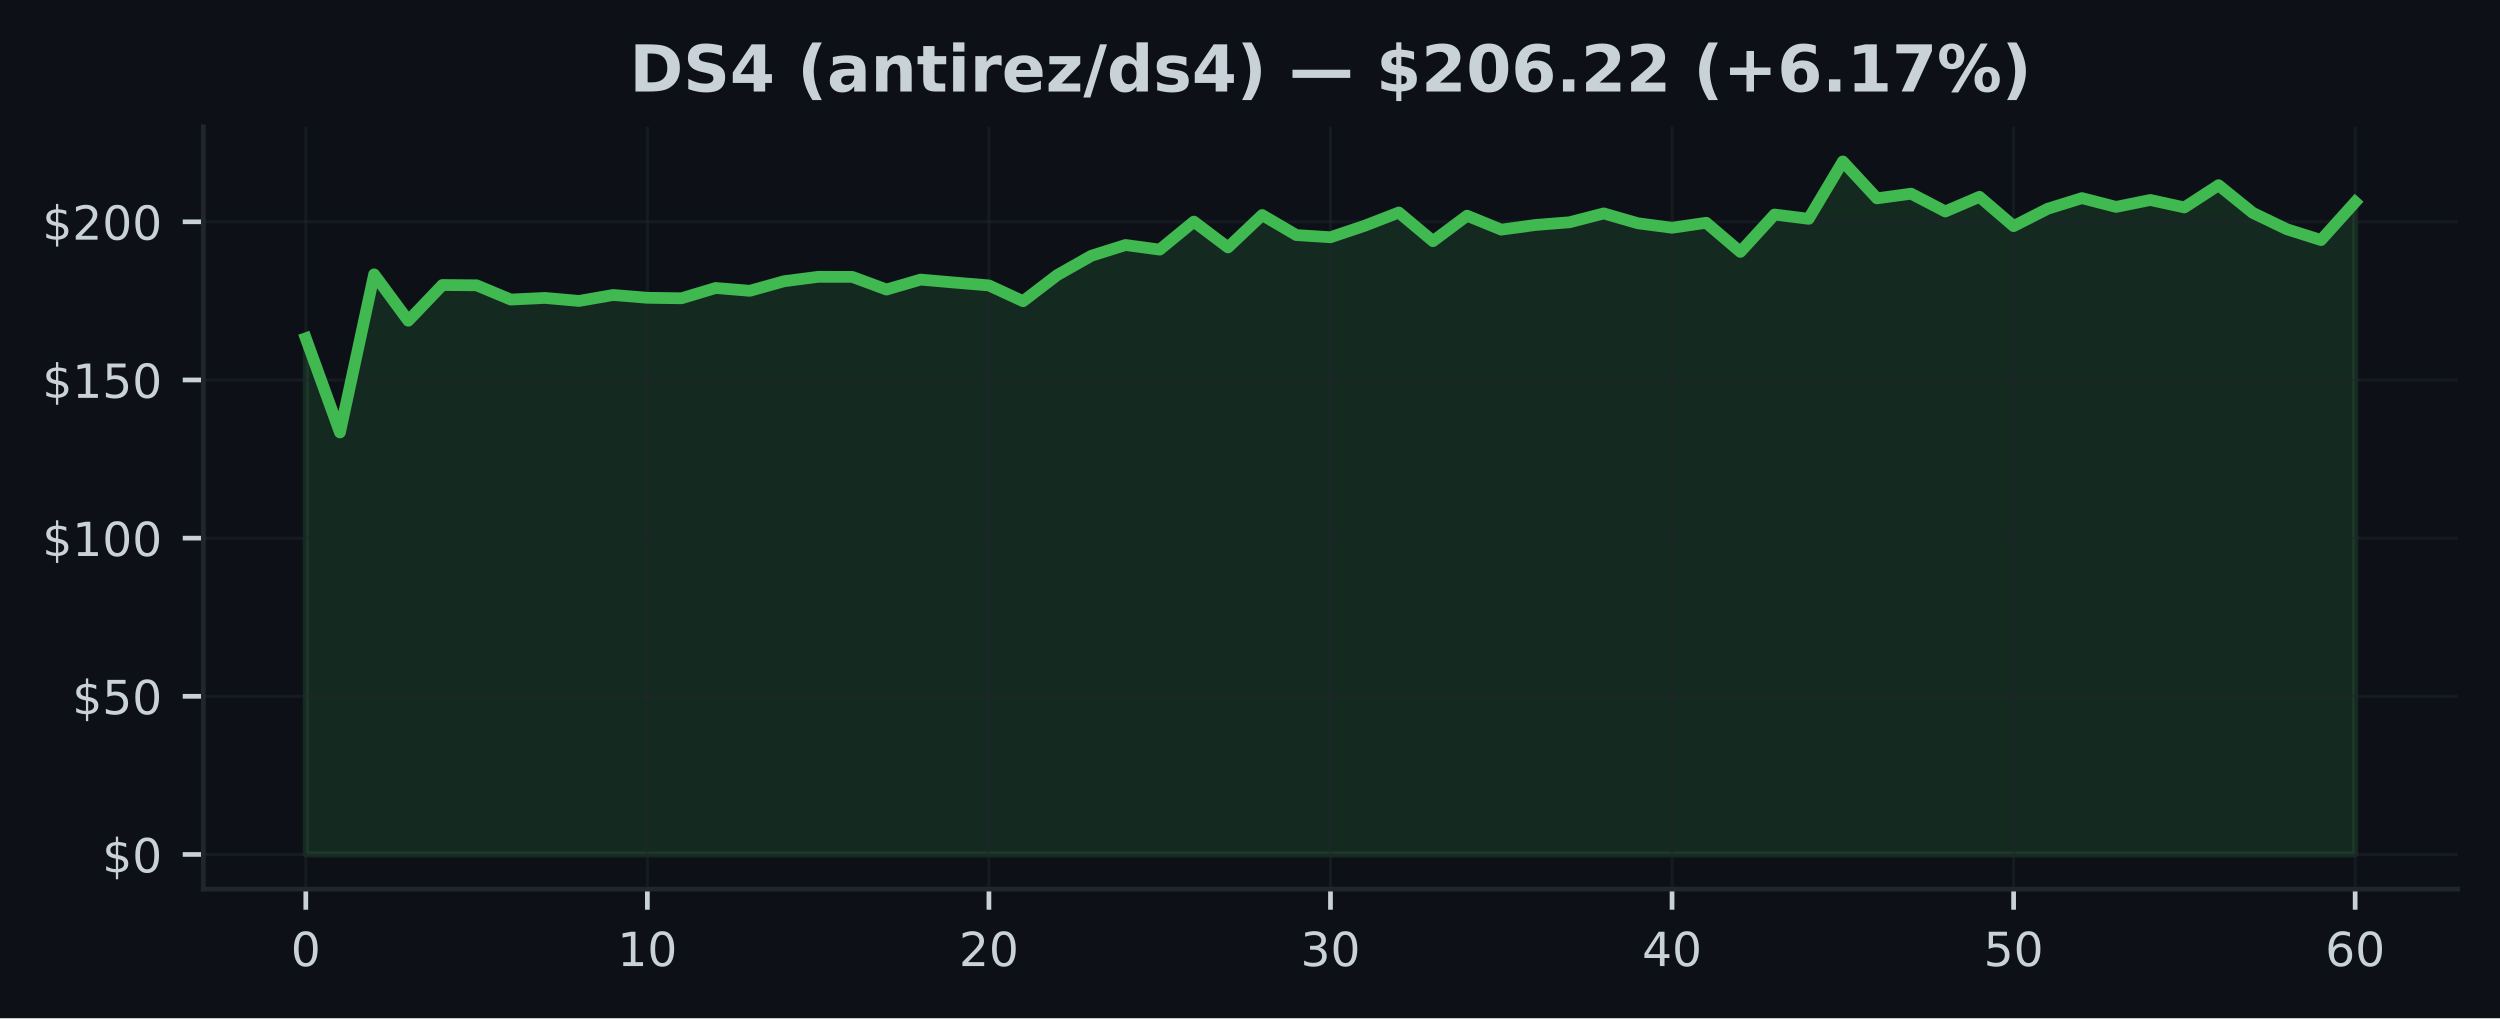
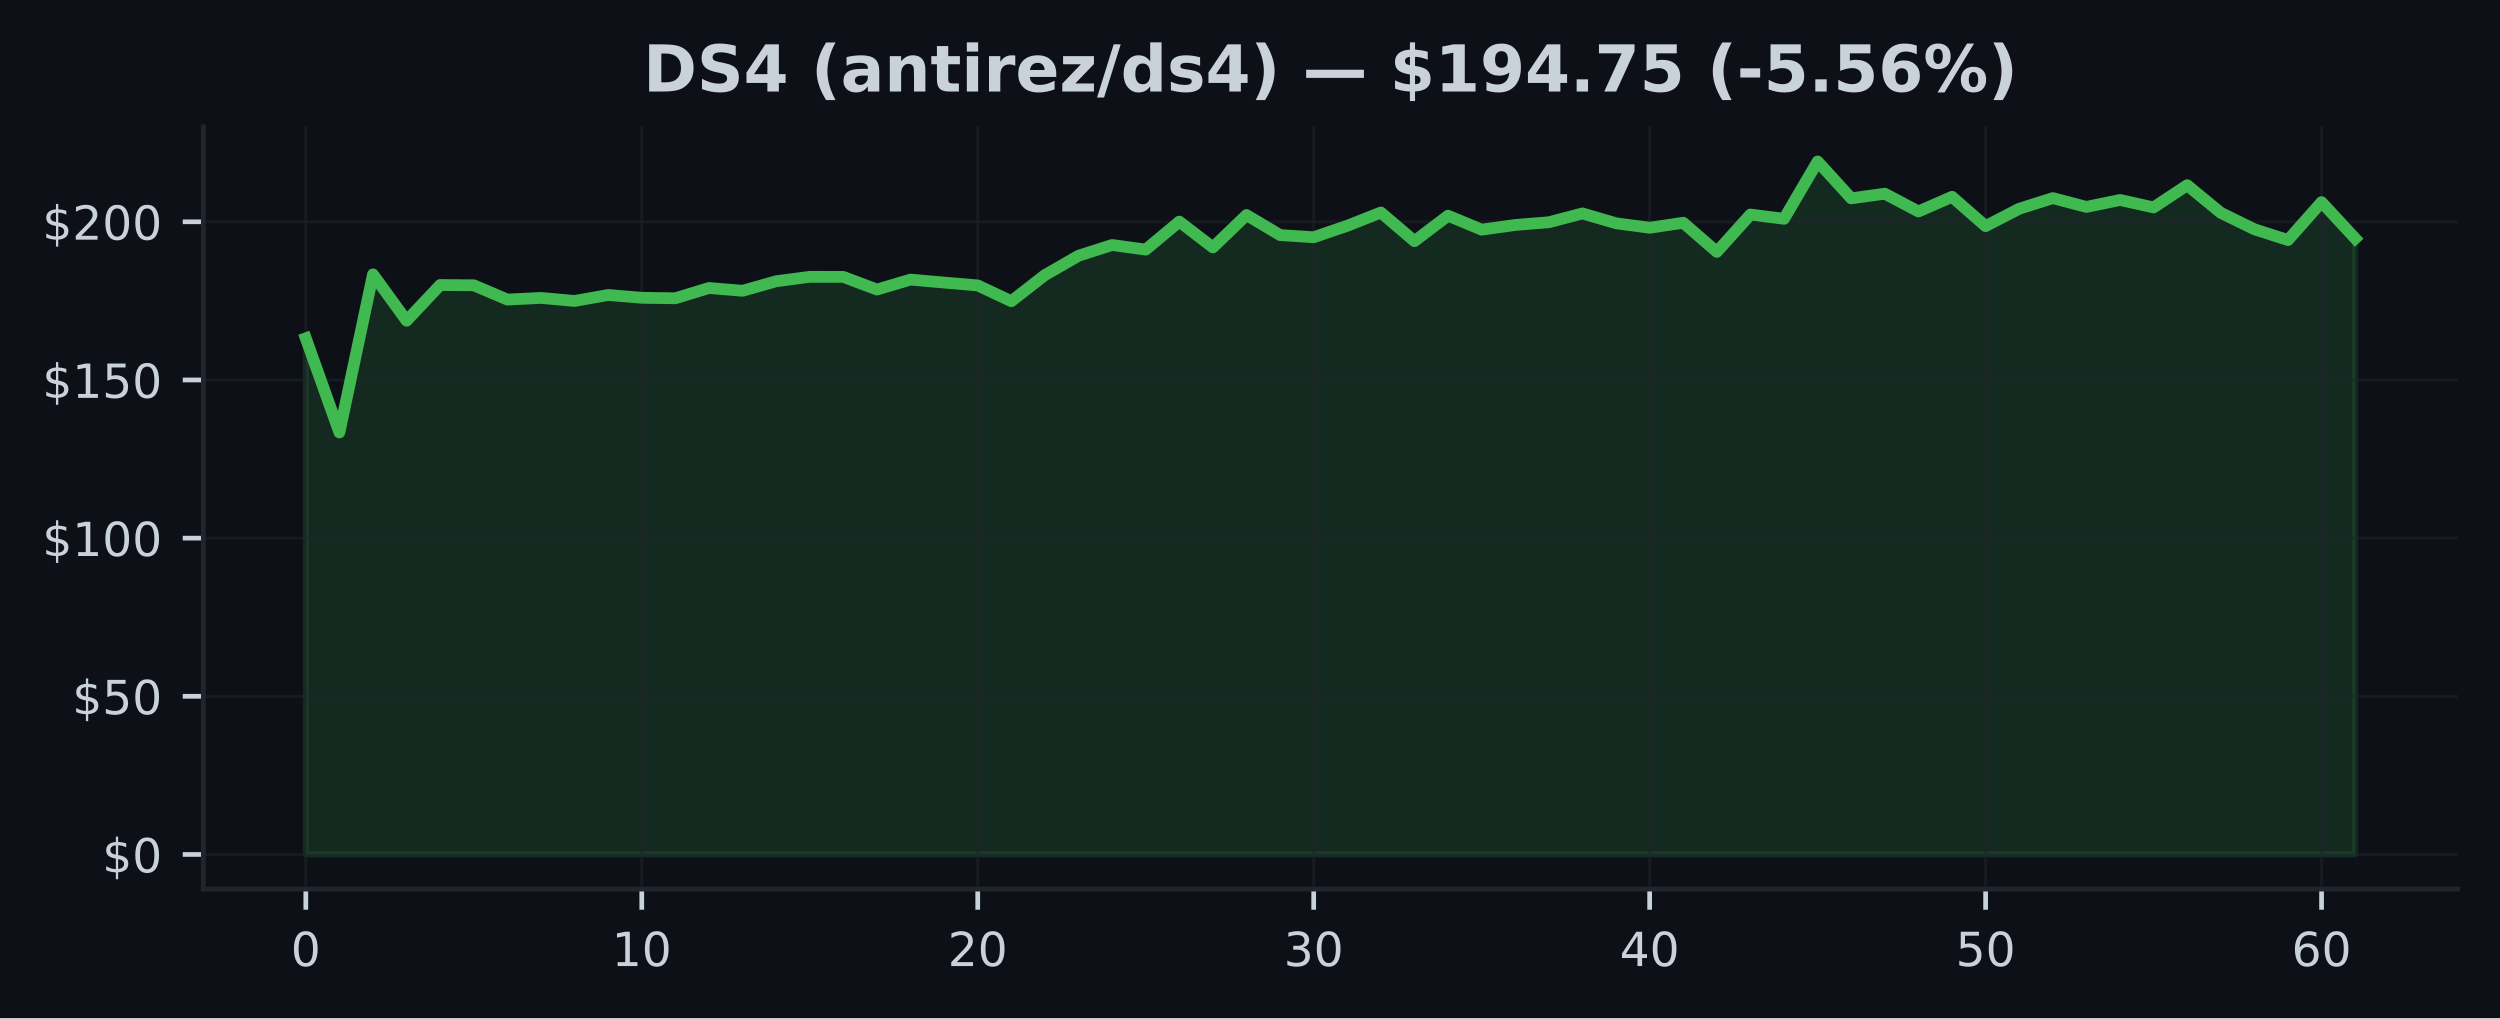
<svg xmlns="http://www.w3.org/2000/svg" xmlns:xlink="http://www.w3.org/1999/xlink" width="424.91pt" height="173.061pt" viewBox="0 0 424.91 173.061" version="1.1">
  <defs>
    <style type="text/css">*{stroke-linejoin: round; stroke-linecap: butt}</style>
  </defs>
  <g id="figure_1">
    <g id="patch_1">
      <path d="M 0 173.061  L 424.91 173.061  L 424.91 0  L 0 0  z " style="fill: #0d1117" />
    </g>
    <g id="axes_1">
      <g id="patch_2">
        <path d="M 34.56 151.118  L 417.71 151.118  L 417.71 21.558  L 34.56 21.558  z " style="fill: #0d1117" />
      </g>
      <g id="FillBetweenPolyCollection_1">
        <defs>
-           <path id="m677ecb802c" d="M 51.976 -27.832  L 51.976 -115.564  L 57.781 -99.564  L 63.587 -126.425  L 69.392 -118.548  L 75.197 -124.618  L 81.002 -124.57  L 86.808 -122.145  L 92.613 -122.425  L 98.418 -121.909  L 104.224 -122.925  L 110.029 -122.446  L 115.834 -122.366  L 121.64 -124.113  L 127.445 -123.634  L 133.25 -125.258  L 139.055 -126.011  L 144.861 -126  L 150.666 -123.85  L 156.471 -125.538  L 162.277 -125.032  L 168.082 -124.548  L 173.887 -121.866  L 179.693 -126.307  L 185.498 -129.592  L 191.303 -131.42  L 197.108 -130.635  L 202.914 -135.393  L 208.719 -131.011  L 214.524 -136.511  L 220.33 -133.108  L 226.135 -132.737  L 231.94 -134.688  L 237.746 -136.941  L 243.551 -132.076  L 249.356 -136.398  L 255.162 -134.027  L 260.967 -134.823  L 266.772 -135.285  L 272.577 -136.785  L 278.383 -135.113  L 284.188 -134.35  L 289.993 -135.199  L 295.799 -130.253  L 301.604 -136.597  L 307.409 -135.871  L 313.215 -145.613  L 319.02 -139.35  L 324.825 -140.14  L 330.63 -137.119  L 336.436 -139.608  L 342.241 -134.629  L 348.046 -137.581  L 353.852 -139.387  L 359.657 -137.893  L 365.462 -139.07  L 371.268 -137.807  L 377.073 -141.581  L 382.878 -136.887  L 388.683 -134.097  L 394.489 -132.258  L 400.294 -138.705  L 400.294 -27.832  L 400.294 -27.832  L 394.489 -27.832  L 388.683 -27.832  L 382.878 -27.832  L 377.073 -27.832  L 371.268 -27.832  L 365.462 -27.832  L 359.657 -27.832  L 353.852 -27.832  L 348.046 -27.832  L 342.241 -27.832  L 336.436 -27.832  L 330.63 -27.832  L 324.825 -27.832  L 319.02 -27.832  L 313.215 -27.832  L 307.409 -27.832  L 301.604 -27.832  L 295.799 -27.832  L 289.993 -27.832  L 284.188 -27.832  L 278.383 -27.832  L 272.577 -27.832  L 266.772 -27.832  L 260.967 -27.832  L 255.162 -27.832  L 249.356 -27.832  L 243.551 -27.832  L 237.746 -27.832  L 231.94 -27.832  L 226.135 -27.832  L 220.33 -27.832  L 214.524 -27.832  L 208.719 -27.832  L 202.914 -27.832  L 197.108 -27.832  L 191.303 -27.832  L 185.498 -27.832  L 179.693 -27.832  L 173.887 -27.832  L 168.082 -27.832  L 162.277 -27.832  L 156.471 -27.832  L 150.666 -27.832  L 144.861 -27.832  L 139.055 -27.832  L 133.25 -27.832  L 127.445 -27.832  L 121.64 -27.832  L 115.834 -27.832  L 110.029 -27.832  L 104.224 -27.832  L 98.418 -27.832  L 92.613 -27.832  L 86.808 -27.832  L 81.002 -27.832  L 75.197 -27.832  L 69.392 -27.832  L 63.587 -27.832  L 57.781 -27.832  L 51.976 -27.832  z " style="stroke: #3fb950; stroke-opacity: 0.15" />
+           <path id="mb8fcc91264" d="M 51.976 -27.832  L 51.976 -115.564  L 57.686 -99.564  L 63.396 -126.425  L 69.106 -118.548  L 74.816 -124.618  L 80.527 -124.57  L 86.237 -122.145  L 91.947 -122.425  L 97.657 -121.909  L 103.367 -122.925  L 109.077 -122.446  L 114.787 -122.366  L 120.498 -124.113  L 126.208 -123.634  L 131.918 -125.258  L 137.628 -126.011  L 143.338 -126  L 149.048 -123.85  L 154.758 -125.538  L 160.468 -125.032  L 166.179 -124.548  L 171.889 -121.866  L 177.599 -126.307  L 183.309 -129.592  L 189.019 -131.42  L 194.729 -130.635  L 200.439 -135.393  L 206.15 -131.011  L 211.86 -136.511  L 217.57 -133.108  L 223.28 -132.737  L 228.99 -134.688  L 234.7 -136.941  L 240.41 -132.076  L 246.12 -136.398  L 251.831 -134.027  L 257.541 -134.823  L 263.251 -135.285  L 268.961 -136.785  L 274.671 -135.113  L 280.381 -134.35  L 286.091 -135.199  L 291.802 -130.253  L 297.512 -136.597  L 303.222 -135.871  L 308.932 -145.613  L 314.642 -139.35  L 320.352 -140.14  L 326.062 -137.119  L 331.772 -139.608  L 337.483 -134.629  L 343.193 -137.581  L 348.903 -139.387  L 354.613 -137.893  L 360.323 -139.07  L 366.033 -137.807  L 371.743 -141.581  L 377.454 -136.887  L 383.164 -134.097  L 388.874 -132.258  L 394.584 -138.705  L 400.294 -132.538  L 400.294 -27.832  L 400.294 -27.832  L 394.584 -27.832  L 388.874 -27.832  L 383.164 -27.832  L 377.454 -27.832  L 371.743 -27.832  L 366.033 -27.832  L 360.323 -27.832  L 354.613 -27.832  L 348.903 -27.832  L 343.193 -27.832  L 337.483 -27.832  L 331.772 -27.832  L 326.062 -27.832  L 320.352 -27.832  L 314.642 -27.832  L 308.932 -27.832  L 303.222 -27.832  L 297.512 -27.832  L 291.802 -27.832  L 286.091 -27.832  L 280.381 -27.832  L 274.671 -27.832  L 268.961 -27.832  L 263.251 -27.832  L 257.541 -27.832  L 251.831 -27.832  L 246.12 -27.832  L 240.41 -27.832  L 234.7 -27.832  L 228.99 -27.832  L 223.28 -27.832  L 217.57 -27.832  L 211.86 -27.832  L 206.15 -27.832  L 200.439 -27.832  L 194.729 -27.832  L 189.019 -27.832  L 183.309 -27.832  L 177.599 -27.832  L 171.889 -27.832  L 166.179 -27.832  L 160.468 -27.832  L 154.758 -27.832  L 149.048 -27.832  L 143.338 -27.832  L 137.628 -27.832  L 131.918 -27.832  L 126.208 -27.832  L 120.498 -27.832  L 114.787 -27.832  L 109.077 -27.832  L 103.367 -27.832  L 97.657 -27.832  L 91.947 -27.832  L 86.237 -27.832  L 80.527 -27.832  L 74.816 -27.832  L 69.106 -27.832  L 63.396 -27.832  L 57.686 -27.832  L 51.976 -27.832  z " style="stroke: #3fb950; stroke-opacity: 0.15" />
        </defs>
-         <g clip-path="url(#pe31c8095dd)">
-           <use xlink:href="#m677ecb802c" x="0" y="173.061" style="fill: #3fb950; fill-opacity: 0.15; stroke: #3fb950; stroke-opacity: 0.15" />
+         <g clip-path="url(#pb37b06ba08)">
+           <use xlink:href="#mb8fcc91264" x="0" y="173.061" style="fill: #3fb950; fill-opacity: 0.15; stroke: #3fb950; stroke-opacity: 0.15" />
        </g>
      </g>
      <g id="matplotlib.axis_1">
        <g id="xtick_1">
          <g id="line2d_1">
-             <path d="M 51.976 151.118  L 51.976 21.558  " clip-path="url(#pe31c8095dd)" style="fill: none; stroke: #21262d; stroke-opacity: 0.5; stroke-width: 0.5; stroke-linecap: square" />
+             <path d="M 51.976 151.118  L 51.976 21.558  " clip-path="url(#pb37b06ba08)" style="fill: none; stroke: #21262d; stroke-opacity: 0.5; stroke-width: 0.5; stroke-linecap: square" />
          </g>
          <g id="line2d_2">
            <defs>
-               <path id="m2738225ebf" d="M 0 0  L 0 3.5  " style="stroke: #c9d1d9; stroke-width: 0.8" />
+               <path id="ma85f552b40" d="M 0 0  L 0 3.5  " style="stroke: #c9d1d9; stroke-width: 0.8" />
            </defs>
            <g>
-               <use xlink:href="#m2738225ebf" x="51.976" y="151.118" style="fill: #c9d1d9; stroke: #c9d1d9; stroke-width: 0.8" />
+               <use xlink:href="#ma85f552b40" x="51.976" y="151.118" style="fill: #c9d1d9; stroke: #c9d1d9; stroke-width: 0.8" />
            </g>
          </g>
          <g id="text_1">
            <g style="fill: #c9d1d9" transform="translate(49.43091 164.197) scale(0.08 -0.08)">
              <defs>
                <path id="DejaVuSans-30" d="M 2034 4250  Q 1547 4250 1301 3770  Q 1056 3291 1056 2328  Q 1056 1369 1301 889  Q 1547 409 2034 409  Q 2525 409 2770 889  Q 3016 1369 3016 2328  Q 3016 3291 2770 3770  Q 2525 4250 2034 4250  z M 2034 4750  Q 2819 4750 3233 4129  Q 3647 3509 3647 2328  Q 3647 1150 3233 529  Q 2819 -91 2034 -91  Q 1250 -91 836 529  Q 422 1150 422 2328  Q 422 3509 836 4129  Q 1250 4750 2034 4750  z " transform="scale(0.015625)" />
              </defs>
              <use xlink:href="#DejaVuSans-30" />
            </g>
          </g>
        </g>
        <g id="xtick_2">
          <g id="line2d_3">
-             <path d="M 110.029 151.118  L 110.029 21.558  " clip-path="url(#pe31c8095dd)" style="fill: none; stroke: #21262d; stroke-opacity: 0.5; stroke-width: 0.5; stroke-linecap: square" />
+             <path d="M 109.077 151.118  L 109.077 21.558  " clip-path="url(#pb37b06ba08)" style="fill: none; stroke: #21262d; stroke-opacity: 0.5; stroke-width: 0.5; stroke-linecap: square" />
          </g>
          <g id="line2d_4">
            <g>
-               <use xlink:href="#m2738225ebf" x="110.029" y="151.118" style="fill: #c9d1d9; stroke: #c9d1d9; stroke-width: 0.8" />
+               <use xlink:href="#ma85f552b40" x="109.077" y="151.118" style="fill: #c9d1d9; stroke: #c9d1d9; stroke-width: 0.8" />
            </g>
          </g>
          <g id="text_2">
-             <g style="fill: #c9d1d9" transform="translate(104.9389 164.197) scale(0.08 -0.08)">
+             <g style="fill: #c9d1d9" transform="translate(103.9873 164.197) scale(0.08 -0.08)">
              <defs>
                <path id="DejaVuSans-31" d="M 794 531  L 1825 531  L 1825 4091  L 703 3866  L 703 4441  L 1819 4666  L 2450 4666  L 2450 531  L 3481 531  L 3481 0  L 794 0  L 794 531  z " transform="scale(0.015625)" />
              </defs>
              <use xlink:href="#DejaVuSans-31" />
              <use xlink:href="#DejaVuSans-30" transform="translate(63.62305 0)" />
            </g>
          </g>
        </g>
        <g id="xtick_3">
          <g id="line2d_5">
-             <path d="M 168.082 151.118  L 168.082 21.558  " clip-path="url(#pe31c8095dd)" style="fill: none; stroke: #21262d; stroke-opacity: 0.5; stroke-width: 0.5; stroke-linecap: square" />
+             <path d="M 166.179 151.118  L 166.179 21.558  " clip-path="url(#pb37b06ba08)" style="fill: none; stroke: #21262d; stroke-opacity: 0.5; stroke-width: 0.5; stroke-linecap: square" />
          </g>
          <g id="line2d_6">
            <g>
-               <use xlink:href="#m2738225ebf" x="168.082" y="151.118" style="fill: #c9d1d9; stroke: #c9d1d9; stroke-width: 0.8" />
+               <use xlink:href="#ma85f552b40" x="166.179" y="151.118" style="fill: #c9d1d9; stroke: #c9d1d9; stroke-width: 0.8" />
            </g>
          </g>
          <g id="text_3">
-             <g style="fill: #c9d1d9" transform="translate(162.992 164.197) scale(0.08 -0.08)">
+             <g style="fill: #c9d1d9" transform="translate(161.0886 164.197) scale(0.08 -0.08)">
              <defs>
                <path id="DejaVuSans-32" d="M 1228 531  L 3431 531  L 3431 0  L 469 0  L 469 531  Q 828 903 1448 1529  Q 2069 2156 2228 2338  Q 2531 2678 2651 2914  Q 2772 3150 2772 3378  Q 2772 3750 2511 3984  Q 2250 4219 1831 4219  Q 1534 4219 1204 4116  Q 875 4013 500 3803  L 500 4441  Q 881 4594 1212 4672  Q 1544 4750 1819 4750  Q 2544 4750 2975 4387  Q 3406 4025 3406 3419  Q 3406 3131 3298 2873  Q 3191 2616 2906 2266  Q 2828 2175 2409 1742  Q 1991 1309 1228 531  z " transform="scale(0.015625)" />
              </defs>
              <use xlink:href="#DejaVuSans-32" />
              <use xlink:href="#DejaVuSans-30" transform="translate(63.62305 0)" />
            </g>
          </g>
        </g>
        <g id="xtick_4">
          <g id="line2d_7">
-             <path d="M 226.135 151.118  L 226.135 21.558  " clip-path="url(#pe31c8095dd)" style="fill: none; stroke: #21262d; stroke-opacity: 0.5; stroke-width: 0.5; stroke-linecap: square" />
+             <path d="M 223.28 151.118  L 223.28 21.558  " clip-path="url(#pb37b06ba08)" style="fill: none; stroke: #21262d; stroke-opacity: 0.5; stroke-width: 0.5; stroke-linecap: square" />
          </g>
          <g id="line2d_8">
            <g>
-               <use xlink:href="#m2738225ebf" x="226.135" y="151.118" style="fill: #c9d1d9; stroke: #c9d1d9; stroke-width: 0.8" />
+               <use xlink:href="#ma85f552b40" x="223.28" y="151.118" style="fill: #c9d1d9; stroke: #c9d1d9; stroke-width: 0.8" />
            </g>
          </g>
          <g id="text_4">
-             <g style="fill: #c9d1d9" transform="translate(221.045 164.197) scale(0.08 -0.08)">
+             <g style="fill: #c9d1d9" transform="translate(218.1899 164.197) scale(0.08 -0.08)">
              <defs>
                <path id="DejaVuSans-33" d="M 2597 2516  Q 3050 2419 3304 2112  Q 3559 1806 3559 1356  Q 3559 666 3084 287  Q 2609 -91 1734 -91  Q 1441 -91 1130 -33  Q 819 25 488 141  L 488 750  Q 750 597 1062 519  Q 1375 441 1716 441  Q 2309 441 2620 675  Q 2931 909 2931 1356  Q 2931 1769 2642 2001  Q 2353 2234 1838 2234  L 1294 2234  L 1294 2753  L 1863 2753  Q 2328 2753 2575 2939  Q 2822 3125 2822 3475  Q 2822 3834 2567 4026  Q 2313 4219 1838 4219  Q 1578 4219 1281 4162  Q 984 4106 628 3988  L 628 4550  Q 988 4650 1302 4700  Q 1616 4750 1894 4750  Q 2613 4750 3031 4423  Q 3450 4097 3450 3541  Q 3450 3153 3228 2886  Q 3006 2619 2597 2516  z " transform="scale(0.015625)" />
              </defs>
              <use xlink:href="#DejaVuSans-33" />
              <use xlink:href="#DejaVuSans-30" transform="translate(63.62305 0)" />
            </g>
          </g>
        </g>
        <g id="xtick_5">
          <g id="line2d_9">
-             <path d="M 284.188 151.118  L 284.188 21.558  " clip-path="url(#pe31c8095dd)" style="fill: none; stroke: #21262d; stroke-opacity: 0.5; stroke-width: 0.5; stroke-linecap: square" />
+             <path d="M 280.381 151.118  L 280.381 21.558  " clip-path="url(#pb37b06ba08)" style="fill: none; stroke: #21262d; stroke-opacity: 0.5; stroke-width: 0.5; stroke-linecap: square" />
          </g>
          <g id="line2d_10">
            <g>
-               <use xlink:href="#m2738225ebf" x="284.188" y="151.118" style="fill: #c9d1d9; stroke: #c9d1d9; stroke-width: 0.8" />
+               <use xlink:href="#ma85f552b40" x="280.381" y="151.118" style="fill: #c9d1d9; stroke: #c9d1d9; stroke-width: 0.8" />
            </g>
          </g>
          <g id="text_5">
-             <g style="fill: #c9d1d9" transform="translate(279.098 164.197) scale(0.08 -0.08)">
+             <g style="fill: #c9d1d9" transform="translate(275.2913 164.197) scale(0.08 -0.08)">
              <defs>
                <path id="DejaVuSans-34" d="M 2419 4116  L 825 1625  L 2419 1625  L 2419 4116  z M 2253 4666  L 3047 4666  L 3047 1625  L 3713 1625  L 3713 1100  L 3047 1100  L 3047 0  L 2419 0  L 2419 1100  L 313 1100  L 313 1709  L 2253 4666  z " transform="scale(0.015625)" />
              </defs>
              <use xlink:href="#DejaVuSans-34" />
              <use xlink:href="#DejaVuSans-30" transform="translate(63.62305 0)" />
            </g>
          </g>
        </g>
        <g id="xtick_6">
          <g id="line2d_11">
-             <path d="M 342.241 151.118  L 342.241 21.558  " clip-path="url(#pe31c8095dd)" style="fill: none; stroke: #21262d; stroke-opacity: 0.5; stroke-width: 0.5; stroke-linecap: square" />
+             <path d="M 337.483 151.118  L 337.483 21.558  " clip-path="url(#pb37b06ba08)" style="fill: none; stroke: #21262d; stroke-opacity: 0.5; stroke-width: 0.5; stroke-linecap: square" />
          </g>
          <g id="line2d_12">
            <g>
-               <use xlink:href="#m2738225ebf" x="342.241" y="151.118" style="fill: #c9d1d9; stroke: #c9d1d9; stroke-width: 0.8" />
+               <use xlink:href="#ma85f552b40" x="337.483" y="151.118" style="fill: #c9d1d9; stroke: #c9d1d9; stroke-width: 0.8" />
            </g>
          </g>
          <g id="text_6">
-             <g style="fill: #c9d1d9" transform="translate(337.1511 164.197) scale(0.08 -0.08)">
+             <g style="fill: #c9d1d9" transform="translate(332.3926 164.197) scale(0.08 -0.08)">
              <defs>
                <path id="DejaVuSans-35" d="M 691 4666  L 3169 4666  L 3169 4134  L 1269 4134  L 1269 2991  Q 1406 3038 1543 3061  Q 1681 3084 1819 3084  Q 2600 3084 3056 2656  Q 3513 2228 3513 1497  Q 3513 744 3044 326  Q 2575 -91 1722 -91  Q 1428 -91 1123 -41  Q 819 9 494 109  L 494 744  Q 775 591 1075 516  Q 1375 441 1709 441  Q 2250 441 2565 725  Q 2881 1009 2881 1497  Q 2881 1984 2565 2268  Q 2250 2553 1709 2553  Q 1456 2553 1204 2497  Q 953 2441 691 2322  L 691 4666  z " transform="scale(0.015625)" />
              </defs>
              <use xlink:href="#DejaVuSans-35" />
              <use xlink:href="#DejaVuSans-30" transform="translate(63.62305 0)" />
            </g>
          </g>
        </g>
        <g id="xtick_7">
          <g id="line2d_13">
-             <path d="M 400.294 151.118  L 400.294 21.558  " clip-path="url(#pe31c8095dd)" style="fill: none; stroke: #21262d; stroke-opacity: 0.5; stroke-width: 0.5; stroke-linecap: square" />
+             <path d="M 394.584 151.118  L 394.584 21.558  " clip-path="url(#pb37b06ba08)" style="fill: none; stroke: #21262d; stroke-opacity: 0.5; stroke-width: 0.5; stroke-linecap: square" />
          </g>
          <g id="line2d_14">
            <g>
-               <use xlink:href="#m2738225ebf" x="400.294" y="151.118" style="fill: #c9d1d9; stroke: #c9d1d9; stroke-width: 0.8" />
+               <use xlink:href="#ma85f552b40" x="394.584" y="151.118" style="fill: #c9d1d9; stroke: #c9d1d9; stroke-width: 0.8" />
            </g>
          </g>
          <g id="text_7">
-             <g style="fill: #c9d1d9" transform="translate(395.2041 164.197) scale(0.08 -0.08)">
+             <g style="fill: #c9d1d9" transform="translate(389.494 164.197) scale(0.08 -0.08)">
              <defs>
                <path id="DejaVuSans-36" d="M 2113 2584  Q 1688 2584 1439 2293  Q 1191 2003 1191 1497  Q 1191 994 1439 701  Q 1688 409 2113 409  Q 2538 409 2786 701  Q 3034 994 3034 1497  Q 3034 2003 2786 2293  Q 2538 2584 2113 2584  z M 3366 4563  L 3366 3988  Q 3128 4100 2886 4159  Q 2644 4219 2406 4219  Q 1781 4219 1451 3797  Q 1122 3375 1075 2522  Q 1259 2794 1537 2939  Q 1816 3084 2150 3084  Q 2853 3084 3261 2657  Q 3669 2231 3669 1497  Q 3669 778 3244 343  Q 2819 -91 2113 -91  Q 1303 -91 875 529  Q 447 1150 447 2328  Q 447 3434 972 4092  Q 1497 4750 2381 4750  Q 2619 4750 2861 4703  Q 3103 4656 3366 4563  z " transform="scale(0.015625)" />
              </defs>
              <use xlink:href="#DejaVuSans-36" />
              <use xlink:href="#DejaVuSans-30" transform="translate(63.62305 0)" />
            </g>
          </g>
        </g>
      </g>
      <g id="matplotlib.axis_2">
        <g id="ytick_1">
          <g id="line2d_15">
-             <path d="M 34.56 145.229  L 417.71 145.229  " clip-path="url(#pe31c8095dd)" style="fill: none; stroke: #21262d; stroke-opacity: 0.5; stroke-width: 0.5; stroke-linecap: square" />
+             <path d="M 34.56 145.229  L 417.71 145.229  " clip-path="url(#pb37b06ba08)" style="fill: none; stroke: #21262d; stroke-opacity: 0.5; stroke-width: 0.5; stroke-linecap: square" />
          </g>
          <g id="line2d_16">
            <defs>
-               <path id="m1ea9d041d2" d="M 0 0  L -3.5 0  " style="stroke: #c9d1d9; stroke-width: 0.8" />
+               <path id="mbdc72bb575" d="M 0 0  L -3.5 0  " style="stroke: #c9d1d9; stroke-width: 0.8" />
            </defs>
            <g>
-               <use xlink:href="#m1ea9d041d2" x="34.56" y="145.229" style="fill: #c9d1d9; stroke: #c9d1d9; stroke-width: 0.8" />
+               <use xlink:href="#mbdc72bb575" x="34.56" y="145.229" style="fill: #c9d1d9; stroke: #c9d1d9; stroke-width: 0.8" />
            </g>
          </g>
          <g id="text_8">
            <g style="fill: #c9d1d9" transform="translate(17.38 148.2686) scale(0.08 -0.08)">
              <defs>
                <path id="DejaVuSans-24" d="M 2163 -941  L 1850 -941  L 1847 0  Q 1519 6 1191 76  Q 863 147 531 288  L 531 850  Q 850 650 1176 548  Q 1503 447 1850 444  L 1850 1869  Q 1159 1981 845 2250  Q 531 2519 531 2988  Q 531 3497 872 3790  Q 1213 4084 1850 4128  L 1850 4863  L 2163 4863  L 2163 4138  Q 2453 4125 2725 4076  Q 2997 4028 3256 3944  L 3256 3397  Q 2997 3528 2723 3600  Q 2450 3672 2163 3684  L 2163 2350  Q 2872 2241 3206 1959  Q 3541 1678 3541 1191  Q 3541 663 3186 358  Q 2831 53 2163 6  L 2163 -941  z M 1850 2406  L 1850 3688  Q 1488 3647 1297 3481  Q 1106 3316 1106 3041  Q 1106 2772 1282 2622  Q 1459 2472 1850 2406  z M 2163 1806  L 2163 453  Q 2559 506 2761 678  Q 2963 850 2963 1131  Q 2963 1406 2770 1568  Q 2578 1731 2163 1806  z " transform="scale(0.015625)" />
              </defs>
              <use xlink:href="#DejaVuSans-24" />
              <use xlink:href="#DejaVuSans-30" transform="translate(63.62305 0)" />
            </g>
          </g>
        </g>
        <g id="ytick_2">
          <g id="line2d_17">
-             <path d="M 34.56 118.347  L 417.71 118.347  " clip-path="url(#pe31c8095dd)" style="fill: none; stroke: #21262d; stroke-opacity: 0.5; stroke-width: 0.5; stroke-linecap: square" />
+             <path d="M 34.56 118.347  L 417.71 118.347  " clip-path="url(#pb37b06ba08)" style="fill: none; stroke: #21262d; stroke-opacity: 0.5; stroke-width: 0.5; stroke-linecap: square" />
          </g>
          <g id="line2d_18">
            <g>
-               <use xlink:href="#m1ea9d041d2" x="34.56" y="118.347" style="fill: #c9d1d9; stroke: #c9d1d9; stroke-width: 0.8" />
+               <use xlink:href="#mbdc72bb575" x="34.56" y="118.347" style="fill: #c9d1d9; stroke: #c9d1d9; stroke-width: 0.8" />
            </g>
          </g>
          <g id="text_9">
            <g style="fill: #c9d1d9" transform="translate(12.29 121.3863) scale(0.08 -0.08)">
              <use xlink:href="#DejaVuSans-24" />
              <use xlink:href="#DejaVuSans-35" transform="translate(63.62305 0)" />
              <use xlink:href="#DejaVuSans-30" transform="translate(127.2461 0)" />
            </g>
          </g>
        </g>
        <g id="ytick_3">
          <g id="line2d_19">
-             <path d="M 34.56 91.465  L 417.71 91.465  " clip-path="url(#pe31c8095dd)" style="fill: none; stroke: #21262d; stroke-opacity: 0.5; stroke-width: 0.5; stroke-linecap: square" />
+             <path d="M 34.56 91.465  L 417.71 91.465  " clip-path="url(#pb37b06ba08)" style="fill: none; stroke: #21262d; stroke-opacity: 0.5; stroke-width: 0.5; stroke-linecap: square" />
          </g>
          <g id="line2d_20">
            <g>
-               <use xlink:href="#m1ea9d041d2" x="34.56" y="91.465" style="fill: #c9d1d9; stroke: #c9d1d9; stroke-width: 0.8" />
+               <use xlink:href="#mbdc72bb575" x="34.56" y="91.465" style="fill: #c9d1d9; stroke: #c9d1d9; stroke-width: 0.8" />
            </g>
          </g>
          <g id="text_10">
            <g style="fill: #c9d1d9" transform="translate(7.2 94.5041) scale(0.08 -0.08)">
              <use xlink:href="#DejaVuSans-24" />
              <use xlink:href="#DejaVuSans-31" transform="translate(63.62305 0)" />
              <use xlink:href="#DejaVuSans-30" transform="translate(127.2461 0)" />
              <use xlink:href="#DejaVuSans-30" transform="translate(190.8691 0)" />
            </g>
          </g>
        </g>
        <g id="ytick_4">
          <g id="line2d_21">
-             <path d="M 34.56 64.582  L 417.71 64.582  " clip-path="url(#pe31c8095dd)" style="fill: none; stroke: #21262d; stroke-opacity: 0.5; stroke-width: 0.5; stroke-linecap: square" />
+             <path d="M 34.56 64.582  L 417.71 64.582  " clip-path="url(#pb37b06ba08)" style="fill: none; stroke: #21262d; stroke-opacity: 0.5; stroke-width: 0.5; stroke-linecap: square" />
          </g>
          <g id="line2d_22">
            <g>
-               <use xlink:href="#m1ea9d041d2" x="34.56" y="64.582" style="fill: #c9d1d9; stroke: #c9d1d9; stroke-width: 0.8" />
+               <use xlink:href="#mbdc72bb575" x="34.56" y="64.582" style="fill: #c9d1d9; stroke: #c9d1d9; stroke-width: 0.8" />
            </g>
          </g>
          <g id="text_11">
            <g style="fill: #c9d1d9" transform="translate(7.2 67.62186) scale(0.08 -0.08)">
              <use xlink:href="#DejaVuSans-24" />
              <use xlink:href="#DejaVuSans-31" transform="translate(63.62305 0)" />
              <use xlink:href="#DejaVuSans-35" transform="translate(127.2461 0)" />
              <use xlink:href="#DejaVuSans-30" transform="translate(190.8691 0)" />
            </g>
          </g>
        </g>
        <g id="ytick_5">
          <g id="line2d_23">
-             <path d="M 34.56 37.7  L 417.71 37.7  " clip-path="url(#pe31c8095dd)" style="fill: none; stroke: #21262d; stroke-opacity: 0.5; stroke-width: 0.5; stroke-linecap: square" />
+             <path d="M 34.56 37.7  L 417.71 37.7  " clip-path="url(#pb37b06ba08)" style="fill: none; stroke: #21262d; stroke-opacity: 0.5; stroke-width: 0.5; stroke-linecap: square" />
          </g>
          <g id="line2d_24">
            <g>
-               <use xlink:href="#m1ea9d041d2" x="34.56" y="37.7" style="fill: #c9d1d9; stroke: #c9d1d9; stroke-width: 0.8" />
+               <use xlink:href="#mbdc72bb575" x="34.56" y="37.7" style="fill: #c9d1d9; stroke: #c9d1d9; stroke-width: 0.8" />
            </g>
          </g>
          <g id="text_12">
            <g style="fill: #c9d1d9" transform="translate(7.2 40.73963) scale(0.08 -0.08)">
              <use xlink:href="#DejaVuSans-24" />
              <use xlink:href="#DejaVuSans-32" transform="translate(63.62305 0)" />
              <use xlink:href="#DejaVuSans-30" transform="translate(127.2461 0)" />
              <use xlink:href="#DejaVuSans-30" transform="translate(190.8691 0)" />
            </g>
          </g>
        </g>
      </g>
      <g id="line2d_25">
-         <path d="M 51.976 57.496  L 57.781 73.497  L 63.587 46.636  L 69.392 54.512  L 75.197 48.442  L 81.002 48.491  L 86.808 50.916  L 92.613 50.636  L 98.418 51.152  L 104.224 50.136  L 110.029 50.614  L 115.834 50.695  L 121.64 48.948  L 127.445 49.426  L 133.25 47.803  L 139.055 47.05  L 144.861 47.061  L 150.666 49.211  L 156.471 47.523  L 162.277 48.028  L 168.082 48.512  L 173.887 51.195  L 179.693 46.754  L 185.498 43.469  L 191.303 41.641  L 197.108 42.426  L 202.914 37.668  L 208.719 42.05  L 214.524 36.55  L 220.33 39.953  L 226.135 40.324  L 231.94 38.372  L 237.746 36.12  L 243.551 40.985  L 249.356 36.663  L 255.162 39.034  L 260.967 38.238  L 266.772 37.776  L 272.577 36.275  L 278.383 37.948  L 284.188 38.711  L 289.993 37.862  L 295.799 42.808  L 301.604 36.464  L 307.409 37.189  L 313.215 27.447  L 319.02 33.711  L 324.825 32.921  L 330.63 35.942  L 336.436 33.453  L 342.241 38.431  L 348.046 35.48  L 353.852 33.673  L 359.657 35.168  L 365.462 33.991  L 371.268 35.254  L 377.073 31.48  L 382.878 36.173  L 388.683 38.964  L 394.489 40.802  L 400.294 34.356  " clip-path="url(#pe31c8095dd)" style="fill: none; stroke: #3fb950; stroke-width: 2; stroke-linecap: square" />
+         <path d="M 51.976 57.496  L 57.686 73.497  L 63.396 46.636  L 69.106 54.512  L 74.816 48.442  L 80.527 48.491  L 86.237 50.916  L 91.947 50.636  L 97.657 51.152  L 103.367 50.136  L 109.077 50.614  L 114.787 50.695  L 120.498 48.948  L 126.208 49.426  L 131.918 47.803  L 137.628 47.05  L 143.338 47.061  L 149.048 49.211  L 154.758 47.523  L 160.468 48.028  L 166.179 48.512  L 171.889 51.195  L 177.599 46.754  L 183.309 43.469  L 189.019 41.641  L 194.729 42.426  L 200.439 37.668  L 206.15 42.05  L 211.86 36.55  L 217.57 39.953  L 223.28 40.324  L 228.99 38.372  L 234.7 36.12  L 240.41 40.985  L 246.12 36.663  L 251.831 39.034  L 257.541 38.238  L 263.251 37.776  L 268.961 36.275  L 274.671 37.948  L 280.381 38.711  L 286.091 37.862  L 291.802 42.808  L 297.512 36.464  L 303.222 37.189  L 308.932 27.447  L 314.642 33.711  L 320.352 32.921  L 326.062 35.942  L 331.772 33.453  L 337.483 38.431  L 343.193 35.48  L 348.903 33.673  L 354.613 35.168  L 360.323 33.991  L 366.033 35.254  L 371.743 31.48  L 377.454 36.173  L 383.164 38.964  L 388.874 40.802  L 394.584 34.356  L 400.294 40.523  " clip-path="url(#pb37b06ba08)" style="fill: none; stroke: #3fb950; stroke-width: 2; stroke-linecap: square" />
      </g>
      <g id="patch_3">
        <path d="M 34.56 151.118  L 34.56 21.558  " style="fill: none; stroke: #21262d; stroke-width: 0.8; stroke-linejoin: miter; stroke-linecap: square" />
      </g>
      <g id="patch_4">
        <path d="M 34.56 151.118  L 417.71 151.118  " style="fill: none; stroke: #21262d; stroke-width: 0.8; stroke-linejoin: miter; stroke-linecap: square" />
      </g>
      <g id="text_13">
-         <g style="fill: #c9d1d9" transform="translate(106.9973 15.55828) scale(0.11 -0.11)">
+         <g style="fill: #c9d1d9" transform="translate(109.3236 15.55828) scale(0.11 -0.11)">
          <defs>
            <path id="DejaVuSans-Bold-44" d="M 1791 3756  L 1791 909  L 2222 909  Q 2959 909 3348 1275  Q 3738 1641 3738 2338  Q 3738 3031 3350 3393  Q 2963 3756 2222 3756  L 1791 3756  z M 588 4666  L 1856 4666  Q 2919 4666 3439 4514  Q 3959 4363 4331 4000  Q 4659 3684 4818 3271  Q 4978 2859 4978 2338  Q 4978 1809 4818 1395  Q 4659 981 4331 666  Q 3956 303 3431 151  Q 2906 0 1856 0  L 588 0  L 588 4666  z " transform="scale(0.015625)" />
            <path id="DejaVuSans-Bold-53" d="M 3834 4519  L 3834 3531  Q 3450 3703 3084 3790  Q 2719 3878 2394 3878  Q 1963 3878 1756 3759  Q 1550 3641 1550 3391  Q 1550 3203 1689 3098  Q 1828 2994 2194 2919  L 2706 2816  Q 3484 2659 3812 2340  Q 4141 2022 4141 1434  Q 4141 663 3683 286  Q 3225 -91 2284 -91  Q 1841 -91 1394 -6  Q 947 78 500 244  L 500 1259  Q 947 1022 1364 901  Q 1781 781 2169 781  Q 2563 781 2772 912  Q 2981 1044 2981 1288  Q 2981 1506 2839 1625  Q 2697 1744 2272 1838  L 1806 1941  Q 1106 2091 782 2419  Q 459 2747 459 3303  Q 459 4000 909 4375  Q 1359 4750 2203 4750  Q 2588 4750 2994 4692  Q 3400 4634 3834 4519  z " transform="scale(0.015625)" />
            <path id="DejaVuSans-Bold-34" d="M 2356 3675  L 1038 1722  L 2356 1722  L 2356 3675  z M 2156 4666  L 3494 4666  L 3494 1722  L 4159 1722  L 4159 850  L 3494 850  L 3494 0  L 2356 0  L 2356 850  L 288 850  L 288 1881  L 2156 4666  z " transform="scale(0.015625)" />
            <path id="DejaVuSans-Bold-20" transform="scale(0.015625)" />
            <path id="DejaVuSans-Bold-28" d="M 2413 -844  L 1484 -844  Q 1006 -72 778 623  Q 550 1319 550 2003  Q 550 2688 779 3389  Q 1009 4091 1484 4856  L 2413 4856  Q 2013 4116 1813 3408  Q 1613 2700 1613 2009  Q 1613 1319 1811 609  Q 2009 -100 2413 -844  z " transform="scale(0.015625)" />
            <path id="DejaVuSans-Bold-61" d="M 2106 1575  Q 1756 1575 1579 1456  Q 1403 1338 1403 1106  Q 1403 894 1545 773  Q 1688 653 1941 653  Q 2256 653 2472 879  Q 2688 1106 2688 1447  L 2688 1575  L 2106 1575  z M 3816 1997  L 3816 0  L 2688 0  L 2688 519  Q 2463 200 2181 54  Q 1900 -91 1497 -91  Q 953 -91 614 226  Q 275 544 275 1050  Q 275 1666 698 1953  Q 1122 2241 2028 2241  L 2688 2241  L 2688 2328  Q 2688 2594 2478 2717  Q 2269 2841 1825 2841  Q 1466 2841 1156 2769  Q 847 2697 581 2553  L 581 3406  Q 941 3494 1303 3539  Q 1666 3584 2028 3584  Q 2975 3584 3395 3211  Q 3816 2838 3816 1997  z " transform="scale(0.015625)" />
            <path id="DejaVuSans-Bold-6e" d="M 4056 2131  L 4056 0  L 2931 0  L 2931 347  L 2931 1631  Q 2931 2084 2911 2256  Q 2891 2428 2841 2509  Q 2775 2619 2662 2680  Q 2550 2741 2406 2741  Q 2056 2741 1856 2470  Q 1656 2200 1656 1722  L 1656 0  L 538 0  L 538 3500  L 1656 3500  L 1656 2988  Q 1909 3294 2193 3439  Q 2478 3584 2822 3584  Q 3428 3584 3742 3212  Q 4056 2841 4056 2131  z " transform="scale(0.015625)" />
            <path id="DejaVuSans-Bold-74" d="M 1759 4494  L 1759 3500  L 2913 3500  L 2913 2700  L 1759 2700  L 1759 1216  Q 1759 972 1856 886  Q 1953 800 2241 800  L 2816 800  L 2816 0  L 1856 0  Q 1194 0 917 276  Q 641 553 641 1216  L 641 2700  L 84 2700  L 84 3500  L 641 3500  L 641 4494  L 1759 4494  z " transform="scale(0.015625)" />
            <path id="DejaVuSans-Bold-69" d="M 538 3500  L 1656 3500  L 1656 0  L 538 0  L 538 3500  z M 538 4863  L 1656 4863  L 1656 3950  L 538 3950  L 538 4863  z " transform="scale(0.015625)" />
            <path id="DejaVuSans-Bold-72" d="M 3138 2547  Q 2991 2616 2845 2648  Q 2700 2681 2553 2681  Q 2122 2681 1889 2404  Q 1656 2128 1656 1613  L 1656 0  L 538 0  L 538 3500  L 1656 3500  L 1656 2925  Q 1872 3269 2151 3426  Q 2431 3584 2822 3584  Q 2878 3584 2943 3579  Q 3009 3575 3134 3559  L 3138 2547  z " transform="scale(0.015625)" />
            <path id="DejaVuSans-Bold-65" d="M 4031 1759  L 4031 1441  L 1416 1441  Q 1456 1047 1700 850  Q 1944 653 2381 653  Q 2734 653 3104 758  Q 3475 863 3866 1075  L 3866 213  Q 3469 63 3072 -14  Q 2675 -91 2278 -91  Q 1328 -91 801 392  Q 275 875 275 1747  Q 275 2603 792 3093  Q 1309 3584 2216 3584  Q 3041 3584 3536 3087  Q 4031 2591 4031 1759  z M 2881 2131  Q 2881 2450 2695 2645  Q 2509 2841 2209 2841  Q 1884 2841 1681 2658  Q 1478 2475 1428 2131  L 2881 2131  z " transform="scale(0.015625)" />
            <path id="DejaVuSans-Bold-7a" d="M 366 3500  L 3419 3500  L 3419 2719  L 1575 800  L 3419 800  L 3419 0  L 288 0  L 288 781  L 2131 2700  L 366 2700  L 366 3500  z " transform="scale(0.015625)" />
            <path id="DejaVuSans-Bold-2f" d="M 1644 4666  L 2338 4666  L 691 -594  L 0 -594  L 1644 4666  z " transform="scale(0.015625)" />
            <path id="DejaVuSans-Bold-64" d="M 2919 2988  L 2919 4863  L 4044 4863  L 4044 0  L 2919 0  L 2919 506  Q 2688 197 2409 53  Q 2131 -91 1766 -91  Q 1119 -91 703 423  Q 288 938 288 1747  Q 288 2556 703 3070  Q 1119 3584 1766 3584  Q 2128 3584 2408 3439  Q 2688 3294 2919 2988  z M 2181 722  Q 2541 722 2730 984  Q 2919 1247 2919 1747  Q 2919 2247 2730 2509  Q 2541 2772 2181 2772  Q 1825 2772 1636 2509  Q 1447 2247 1447 1747  Q 1447 1247 1636 984  Q 1825 722 2181 722  z " transform="scale(0.015625)" />
            <path id="DejaVuSans-Bold-73" d="M 3272 3391  L 3272 2541  Q 2913 2691 2578 2766  Q 2244 2841 1947 2841  Q 1628 2841 1473 2761  Q 1319 2681 1319 2516  Q 1319 2381 1436 2309  Q 1553 2238 1856 2203  L 2053 2175  Q 2913 2066 3209 1816  Q 3506 1566 3506 1031  Q 3506 472 3093 190  Q 2681 -91 1863 -91  Q 1516 -91 1145 -36  Q 775 19 384 128  L 384 978  Q 719 816 1070 734  Q 1422 653 1784 653  Q 2113 653 2278 743  Q 2444 834 2444 1013  Q 2444 1163 2330 1236  Q 2216 1309 1875 1350  L 1678 1375  Q 931 1469 631 1722  Q 331 1975 331 2491  Q 331 3047 712 3315  Q 1094 3584 1881 3584  Q 2191 3584 2531 3537  Q 2872 3491 3272 3391  z " transform="scale(0.015625)" />
            <path id="DejaVuSans-Bold-29" d="M 513 -844  Q 913 -100 1113 609  Q 1313 1319 1313 2009  Q 1313 2700 1113 3408  Q 913 4116 513 4856  L 1441 4856  Q 1916 4091 2145 3389  Q 2375 2688 2375 2003  Q 2375 1319 2147 623  Q 1919 -72 1441 -844  L 513 -844  z " transform="scale(0.015625)" />
            <path id="DejaVuSans-Bold-2014" d="M 344 2156  L 6056 2156  L 6056 1350  L 344 1350  L 344 2156  z " transform="scale(0.015625)" />
            <path id="DejaVuSans-Bold-24" d="M 2484 -941  L 1978 -941  L 1975 0  Q 1584 16 1218 87  Q 853 159 506 288  L 506 1106  Q 866 922 1233 823  Q 1600 725 1978 713  L 1978 1684  L 1875 1703  Q 1128 1834 814 2115  Q 500 2397 500 2925  Q 500 3484 883 3798  Q 1266 4113 1975 4141  L 1978 4863  L 2484 4863  L 2484 4153  Q 2797 4128 3109 4075  Q 3422 4022 3738 3938  L 3738 3144  Q 3425 3275 3112 3348  Q 2800 3422 2484 3438  L 2484 2541  L 2584 2522  Q 3378 2397 3698 2105  Q 4019 1813 4019 1241  Q 4019 666 3637 358  Q 3256 50 2484 6  L 2484 -941  z M 1978 2613  L 1978 3428  Q 1756 3416 1623 3308  Q 1491 3200 1491 3034  Q 1491 2850 1612 2745  Q 1734 2641 1978 2613  z M 2484 1594  L 2484 725  Q 2756 728 2892 831  Q 3028 934 3028 1141  Q 3028 1353 2903 1458  Q 2778 1563 2484 1594  z " transform="scale(0.015625)" />
-             <path id="DejaVuSans-Bold-32" d="M 1844 884  L 3897 884  L 3897 0  L 506 0  L 506 884  L 2209 2388  Q 2438 2594 2547 2791  Q 2656 2988 2656 3200  Q 2656 3528 2436 3728  Q 2216 3928 1850 3928  Q 1569 3928 1234 3808  Q 900 3688 519 3450  L 519 4475  Q 925 4609 1322 4679  Q 1719 4750 2100 4750  Q 2938 4750 3402 4381  Q 3866 4013 3866 3353  Q 3866 2972 3669 2642  Q 3472 2313 2841 1759  L 1844 884  z " transform="scale(0.015625)" />
-             <path id="DejaVuSans-Bold-30" d="M 2944 2338  Q 2944 3213 2780 3570  Q 2616 3928 2228 3928  Q 1841 3928 1675 3570  Q 1509 3213 1509 2338  Q 1509 1453 1675 1090  Q 1841 728 2228 728  Q 2613 728 2778 1090  Q 2944 1453 2944 2338  z M 4147 2328  Q 4147 1169 3647 539  Q 3147 -91 2228 -91  Q 1306 -91 806 539  Q 306 1169 306 2328  Q 306 3491 806 4120  Q 1306 4750 2228 4750  Q 3147 4750 3647 4120  Q 4147 3491 4147 2328  z " transform="scale(0.015625)" />
+             <path id="DejaVuSans-Bold-31" d="M 750 831  L 1813 831  L 1813 3847  L 722 3622  L 722 4441  L 1806 4666  L 2950 4666  L 2950 831  L 4013 831  L 4013 0  L 750 0  L 750 831  z " transform="scale(0.015625)" />
+             <path id="DejaVuSans-Bold-39" d="M 641 103  L 641 966  Q 928 831 1190 764  Q 1453 697 1709 697  Q 2247 697 2547 995  Q 2847 1294 2900 1881  Q 2688 1725 2447 1647  Q 2206 1569 1925 1569  Q 1209 1569 770 1986  Q 331 2403 331 3084  Q 331 3838 820 4291  Q 1309 4744 2131 4744  Q 3044 4744 3544 4128  Q 4044 3513 4044 2388  Q 4044 1231 3459 570  Q 2875 -91 1856 -91  Q 1528 -91 1228 -42  Q 928 6 641 103  z M 2125 2350  Q 2441 2350 2600 2554  Q 2759 2759 2759 3169  Q 2759 3575 2600 3781  Q 2441 3988 2125 3988  Q 1809 3988 1650 3781  Q 1491 3575 1491 3169  Q 1491 2759 1650 2554  Q 1809 2350 2125 2350  z " transform="scale(0.015625)" />
+             <path id="DejaVuSans-Bold-2e" d="M 653 1209  L 1778 1209  L 1778 0  L 653 0  L 653 1209  z " transform="scale(0.015625)" />
+             <path id="DejaVuSans-Bold-37" d="M 428 4666  L 3944 4666  L 3944 3988  L 2125 0  L 953 0  L 2675 3781  L 428 3781  L 428 4666  z " transform="scale(0.015625)" />
+             <path id="DejaVuSans-Bold-35" d="M 678 4666  L 3669 4666  L 3669 3781  L 1638 3781  L 1638 3059  Q 1775 3097 1914 3117  Q 2053 3138 2203 3138  Q 3056 3138 3531 2711  Q 4006 2284 4006 1522  Q 4006 766 3489 337  Q 2972 -91 2053 -91  Q 1656 -91 1267 -14  Q 878 63 494 219  L 494 1166  Q 875 947 1217 837  Q 1559 728 1863 728  Q 2300 728 2551 942  Q 2803 1156 2803 1522  Q 2803 1891 2551 2103  Q 2300 2316 1863 2316  Q 1603 2316 1309 2248  Q 1016 2181 678 2041  L 678 4666  z " transform="scale(0.015625)" />
+             <path id="DejaVuSans-Bold-2d" d="M 347 2297  L 2309 2297  L 2309 1388  L 347 1388  L 347 2297  z " transform="scale(0.015625)" />
            <path id="DejaVuSans-Bold-36" d="M 2316 2303  Q 2000 2303 1842 2098  Q 1684 1894 1684 1484  Q 1684 1075 1842 870  Q 2000 666 2316 666  Q 2634 666 2792 870  Q 2950 1075 2950 1484  Q 2950 1894 2792 2098  Q 2634 2303 2316 2303  z M 3803 4544  L 3803 3681  Q 3506 3822 3243 3889  Q 2981 3956 2731 3956  Q 2194 3956 1894 3657  Q 1594 3359 1544 2772  Q 1750 2925 1990 3001  Q 2231 3078 2516 3078  Q 3231 3078 3670 2659  Q 4109 2241 4109 1563  Q 4109 813 3618 361  Q 3128 -91 2303 -91  Q 1394 -91 895 523  Q 397 1138 397 2266  Q 397 3422 980 4083  Q 1563 4744 2578 4744  Q 2900 4744 3203 4694  Q 3506 4644 3803 4544  z " transform="scale(0.015625)" />
-             <path id="DejaVuSans-Bold-2e" d="M 653 1209  L 1778 1209  L 1778 0  L 653 0  L 653 1209  z " transform="scale(0.015625)" />
-             <path id="DejaVuSans-Bold-2b" d="M 3053 4013  L 3053 2375  L 4684 2375  L 4684 1638  L 3053 1638  L 3053 0  L 2309 0  L 2309 1638  L 678 1638  L 678 2375  L 2309 2375  L 2309 4013  L 3053 4013  z " transform="scale(0.015625)" />
-             <path id="DejaVuSans-Bold-31" d="M 750 831  L 1813 831  L 1813 3847  L 722 3622  L 722 4441  L 1806 4666  L 2950 4666  L 2950 831  L 4013 831  L 4013 0  L 750 0  L 750 831  z " transform="scale(0.015625)" />
-             <path id="DejaVuSans-Bold-37" d="M 428 4666  L 3944 4666  L 3944 3988  L 2125 0  L 953 0  L 2675 3781  L 428 3781  L 428 4666  z " transform="scale(0.015625)" />
            <path id="DejaVuSans-Bold-25" d="M 4959 1925  Q 4738 1925 4616 1733  Q 4494 1541 4494 1184  Q 4494 825 4614 633  Q 4734 441 4959 441  Q 5184 441 5303 633  Q 5422 825 5422 1184  Q 5422 1541 5301 1733  Q 5181 1925 4959 1925  z M 4959 2450  Q 5541 2450 5875 2112  Q 6209 1775 6209 1184  Q 6209 594 5875 251  Q 5541 -91 4959 -91  Q 4378 -91 4042 251  Q 3706 594 3706 1184  Q 3706 1772 4042 2111  Q 4378 2450 4959 2450  z M 2094 -91  L 1403 -91  L 4319 4750  L 5013 4750  L 2094 -91  z M 1453 4750  Q 2034 4750 2367 4411  Q 2700 4072 2700 3481  Q 2700 2891 2367 2550  Q 2034 2209 1453 2209  Q 872 2209 539 2550  Q 206 2891 206 3481  Q 206 4072 539 4411  Q 872 4750 1453 4750  z M 1453 4225  Q 1228 4225 1106 4031  Q 984 3838 984 3481  Q 984 3122 1106 2926  Q 1228 2731 1453 2731  Q 1678 2731 1798 2926  Q 1919 3122 1919 3481  Q 1919 3838 1797 4031  Q 1675 4225 1453 4225  z " transform="scale(0.015625)" />
          </defs>
          <use xlink:href="#DejaVuSans-Bold-44" />
          <use xlink:href="#DejaVuSans-Bold-53" transform="translate(83.00781 0)" />
          <use xlink:href="#DejaVuSans-Bold-34" transform="translate(155.0293 0)" />
          <use xlink:href="#DejaVuSans-Bold-20" transform="translate(224.6094 0)" />
          <use xlink:href="#DejaVuSans-Bold-28" transform="translate(259.4238 0)" />
          <use xlink:href="#DejaVuSans-Bold-61" transform="translate(305.127 0)" />
          <use xlink:href="#DejaVuSans-Bold-6e" transform="translate(372.6074 0)" />
          <use xlink:href="#DejaVuSans-Bold-74" transform="translate(443.7988 0)" />
          <use xlink:href="#DejaVuSans-Bold-69" transform="translate(491.6016 0)" />
          <use xlink:href="#DejaVuSans-Bold-72" transform="translate(525.8789 0)" />
          <use xlink:href="#DejaVuSans-Bold-65" transform="translate(575.1953 0)" />
          <use xlink:href="#DejaVuSans-Bold-7a" transform="translate(643.0176 0)" />
          <use xlink:href="#DejaVuSans-Bold-2f" transform="translate(701.2207 0)" />
          <use xlink:href="#DejaVuSans-Bold-64" transform="translate(737.7441 0)" />
          <use xlink:href="#DejaVuSans-Bold-73" transform="translate(809.3262 0)" />
          <use xlink:href="#DejaVuSans-Bold-34" transform="translate(868.8477 0)" />
          <use xlink:href="#DejaVuSans-Bold-29" transform="translate(938.4277 0)" />
          <use xlink:href="#DejaVuSans-Bold-20" transform="translate(984.1309 0)" />
          <use xlink:href="#DejaVuSans-Bold-2014" transform="translate(1018.945 0)" />
          <use xlink:href="#DejaVuSans-Bold-20" transform="translate(1118.945 0)" />
          <use xlink:href="#DejaVuSans-Bold-24" transform="translate(1153.76 0)" />
-           <use xlink:href="#DejaVuSans-Bold-32" transform="translate(1223.34 0)" />
-           <use xlink:href="#DejaVuSans-Bold-30" transform="translate(1292.92 0)" />
-           <use xlink:href="#DejaVuSans-Bold-36" transform="translate(1362.5 0)" />
+           <use xlink:href="#DejaVuSans-Bold-31" transform="translate(1223.34 0)" />
+           <use xlink:href="#DejaVuSans-Bold-39" transform="translate(1292.92 0)" />
+           <use xlink:href="#DejaVuSans-Bold-34" transform="translate(1362.5 0)" />
          <use xlink:href="#DejaVuSans-Bold-2e" transform="translate(1432.08 0)" />
-           <use xlink:href="#DejaVuSans-Bold-32" transform="translate(1470.068 0)" />
-           <use xlink:href="#DejaVuSans-Bold-32" transform="translate(1539.648 0)" />
+           <use xlink:href="#DejaVuSans-Bold-37" transform="translate(1470.068 0)" />
+           <use xlink:href="#DejaVuSans-Bold-35" transform="translate(1539.648 0)" />
          <use xlink:href="#DejaVuSans-Bold-20" transform="translate(1609.229 0)" />
          <use xlink:href="#DejaVuSans-Bold-28" transform="translate(1644.043 0)" />
-           <use xlink:href="#DejaVuSans-Bold-2b" transform="translate(1689.746 0)" />
-           <use xlink:href="#DejaVuSans-Bold-36" transform="translate(1773.535 0)" />
-           <use xlink:href="#DejaVuSans-Bold-2e" transform="translate(1843.115 0)" />
-           <use xlink:href="#DejaVuSans-Bold-31" transform="translate(1881.104 0)" />
-           <use xlink:href="#DejaVuSans-Bold-37" transform="translate(1950.684 0)" />
-           <use xlink:href="#DejaVuSans-Bold-25" transform="translate(2020.264 0)" />
-           <use xlink:href="#DejaVuSans-Bold-29" transform="translate(2120.459 0)" />
+           <use xlink:href="#DejaVuSans-Bold-2d" transform="translate(1689.746 0)" />
+           <use xlink:href="#DejaVuSans-Bold-35" transform="translate(1731.25 0)" />
+           <use xlink:href="#DejaVuSans-Bold-2e" transform="translate(1800.83 0)" />
+           <use xlink:href="#DejaVuSans-Bold-35" transform="translate(1838.818 0)" />
+           <use xlink:href="#DejaVuSans-Bold-36" transform="translate(1908.398 0)" />
+           <use xlink:href="#DejaVuSans-Bold-25" transform="translate(1977.979 0)" />
+           <use xlink:href="#DejaVuSans-Bold-29" transform="translate(2078.174 0)" />
        </g>
      </g>
    </g>
  </g>
  <defs>
-     <clipPath id="pe31c8095dd">
+     <clipPath id="pb37b06ba08">
      <rect x="34.56" y="21.558" width="383.15" height="129.56" />
    </clipPath>
  </defs>
</svg>
